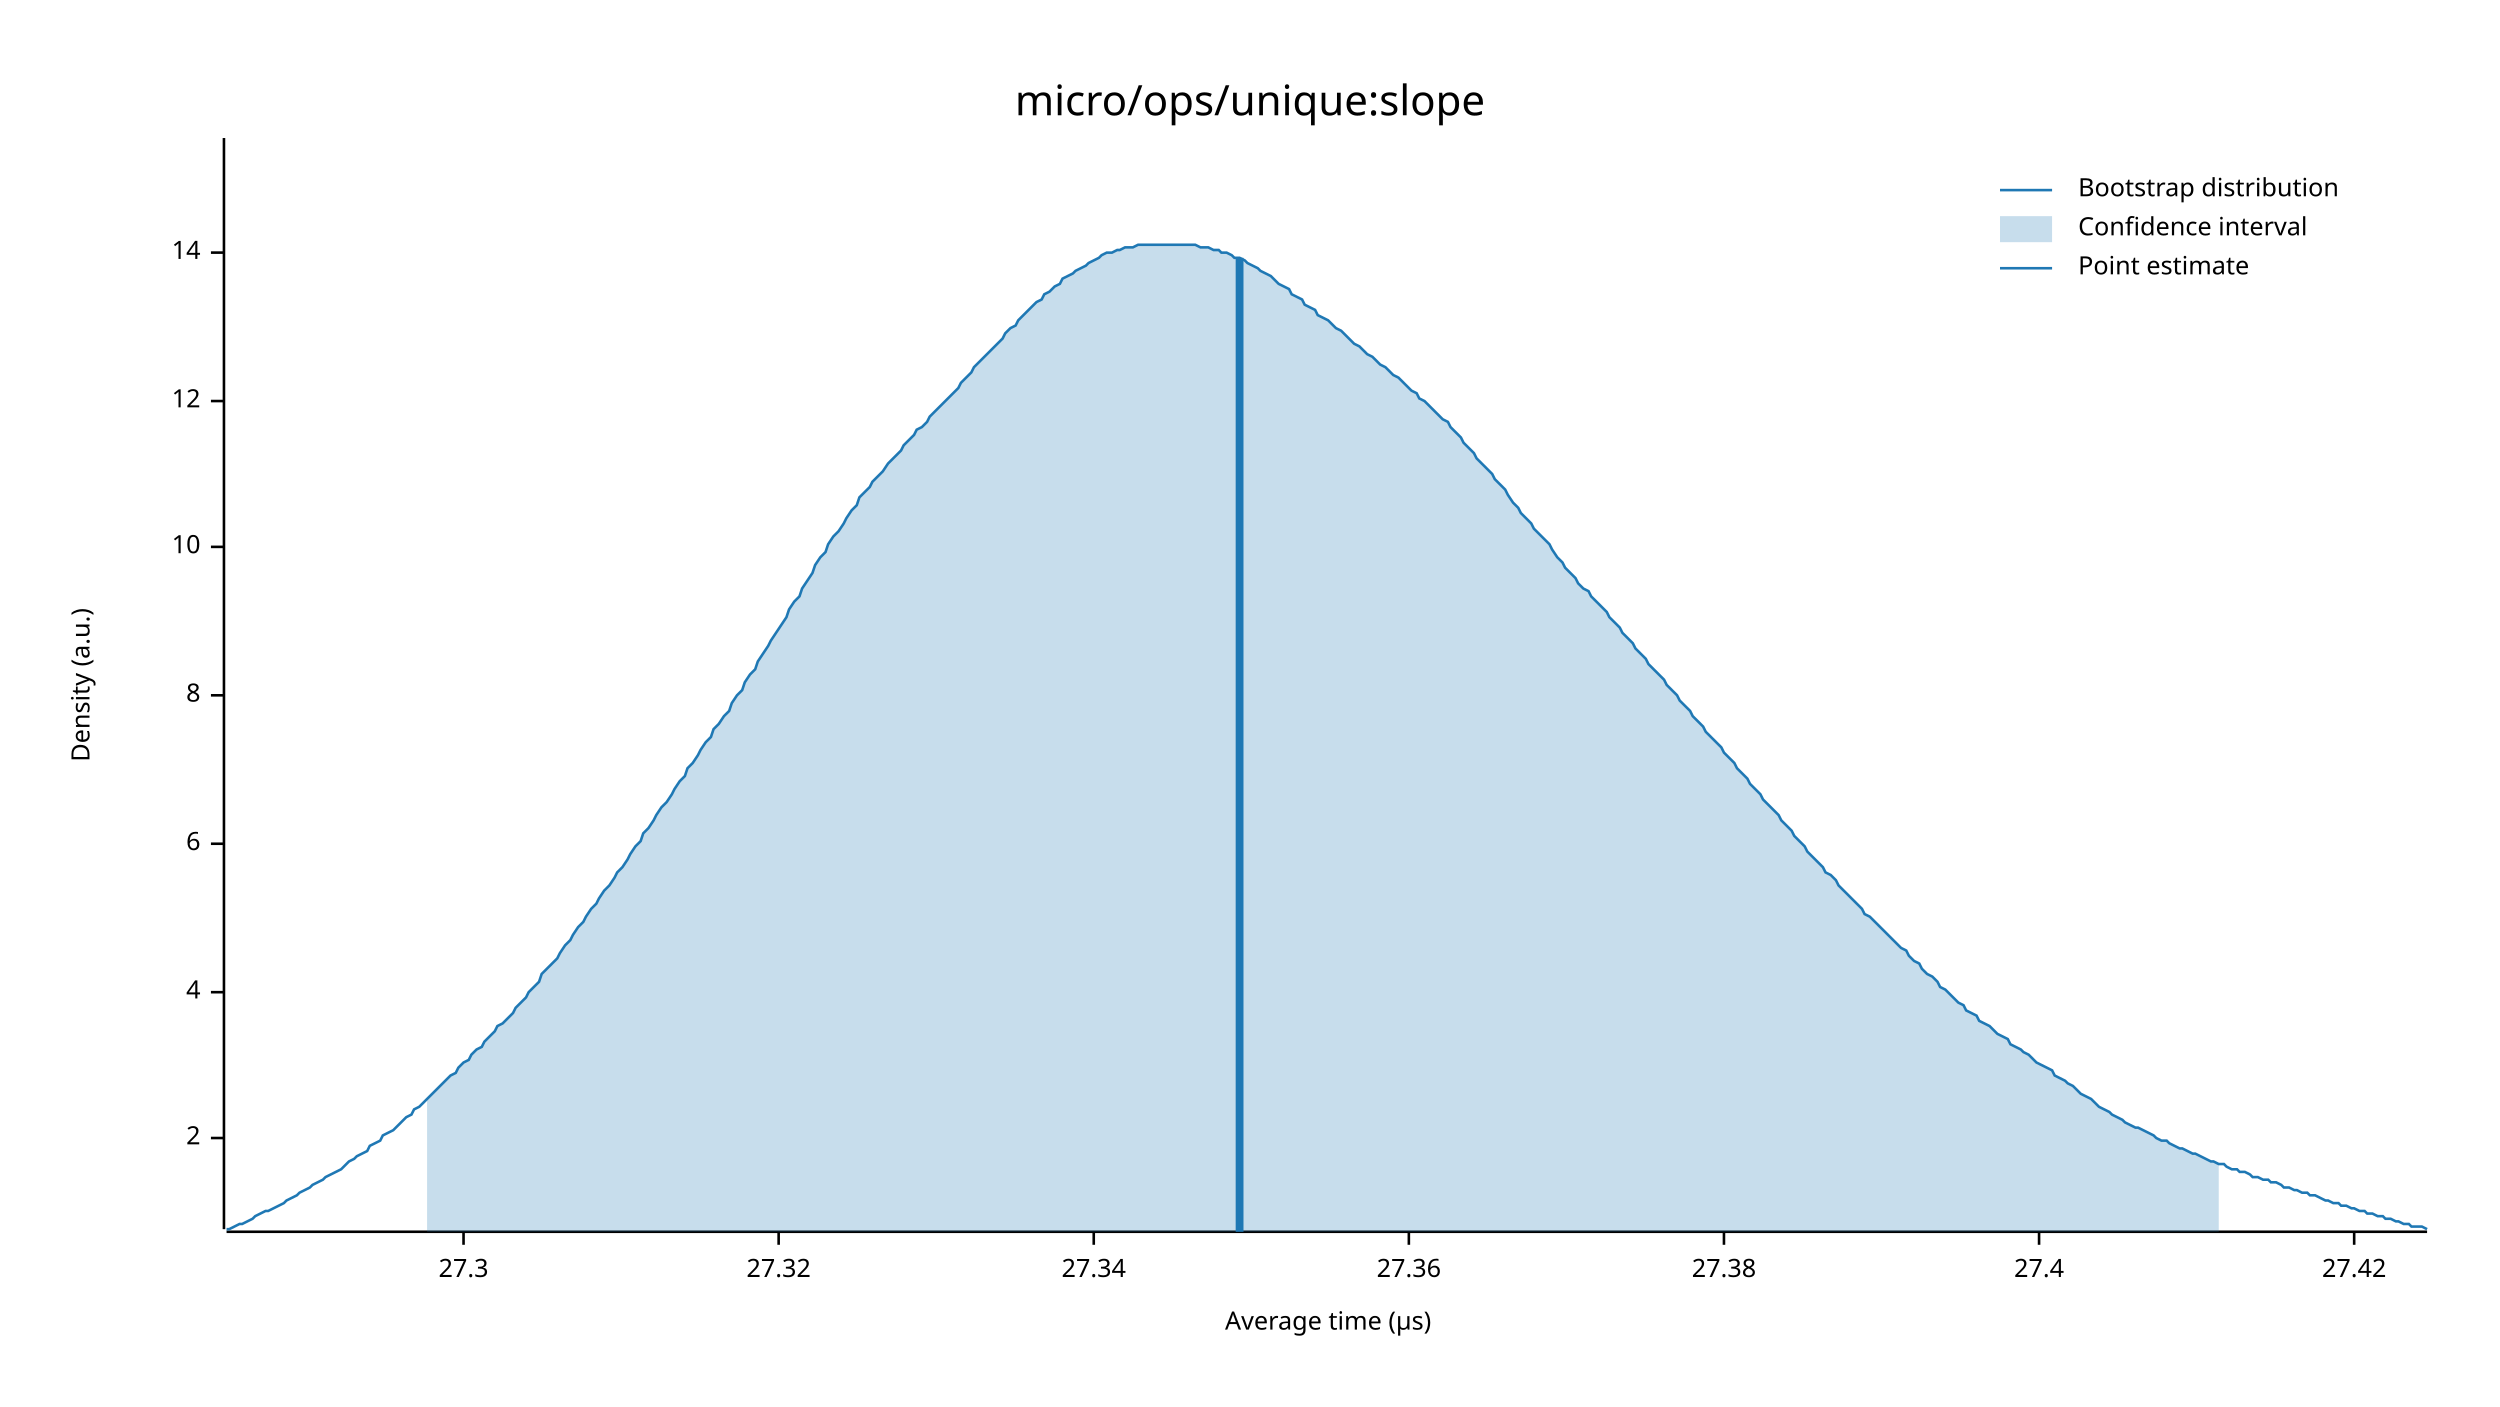
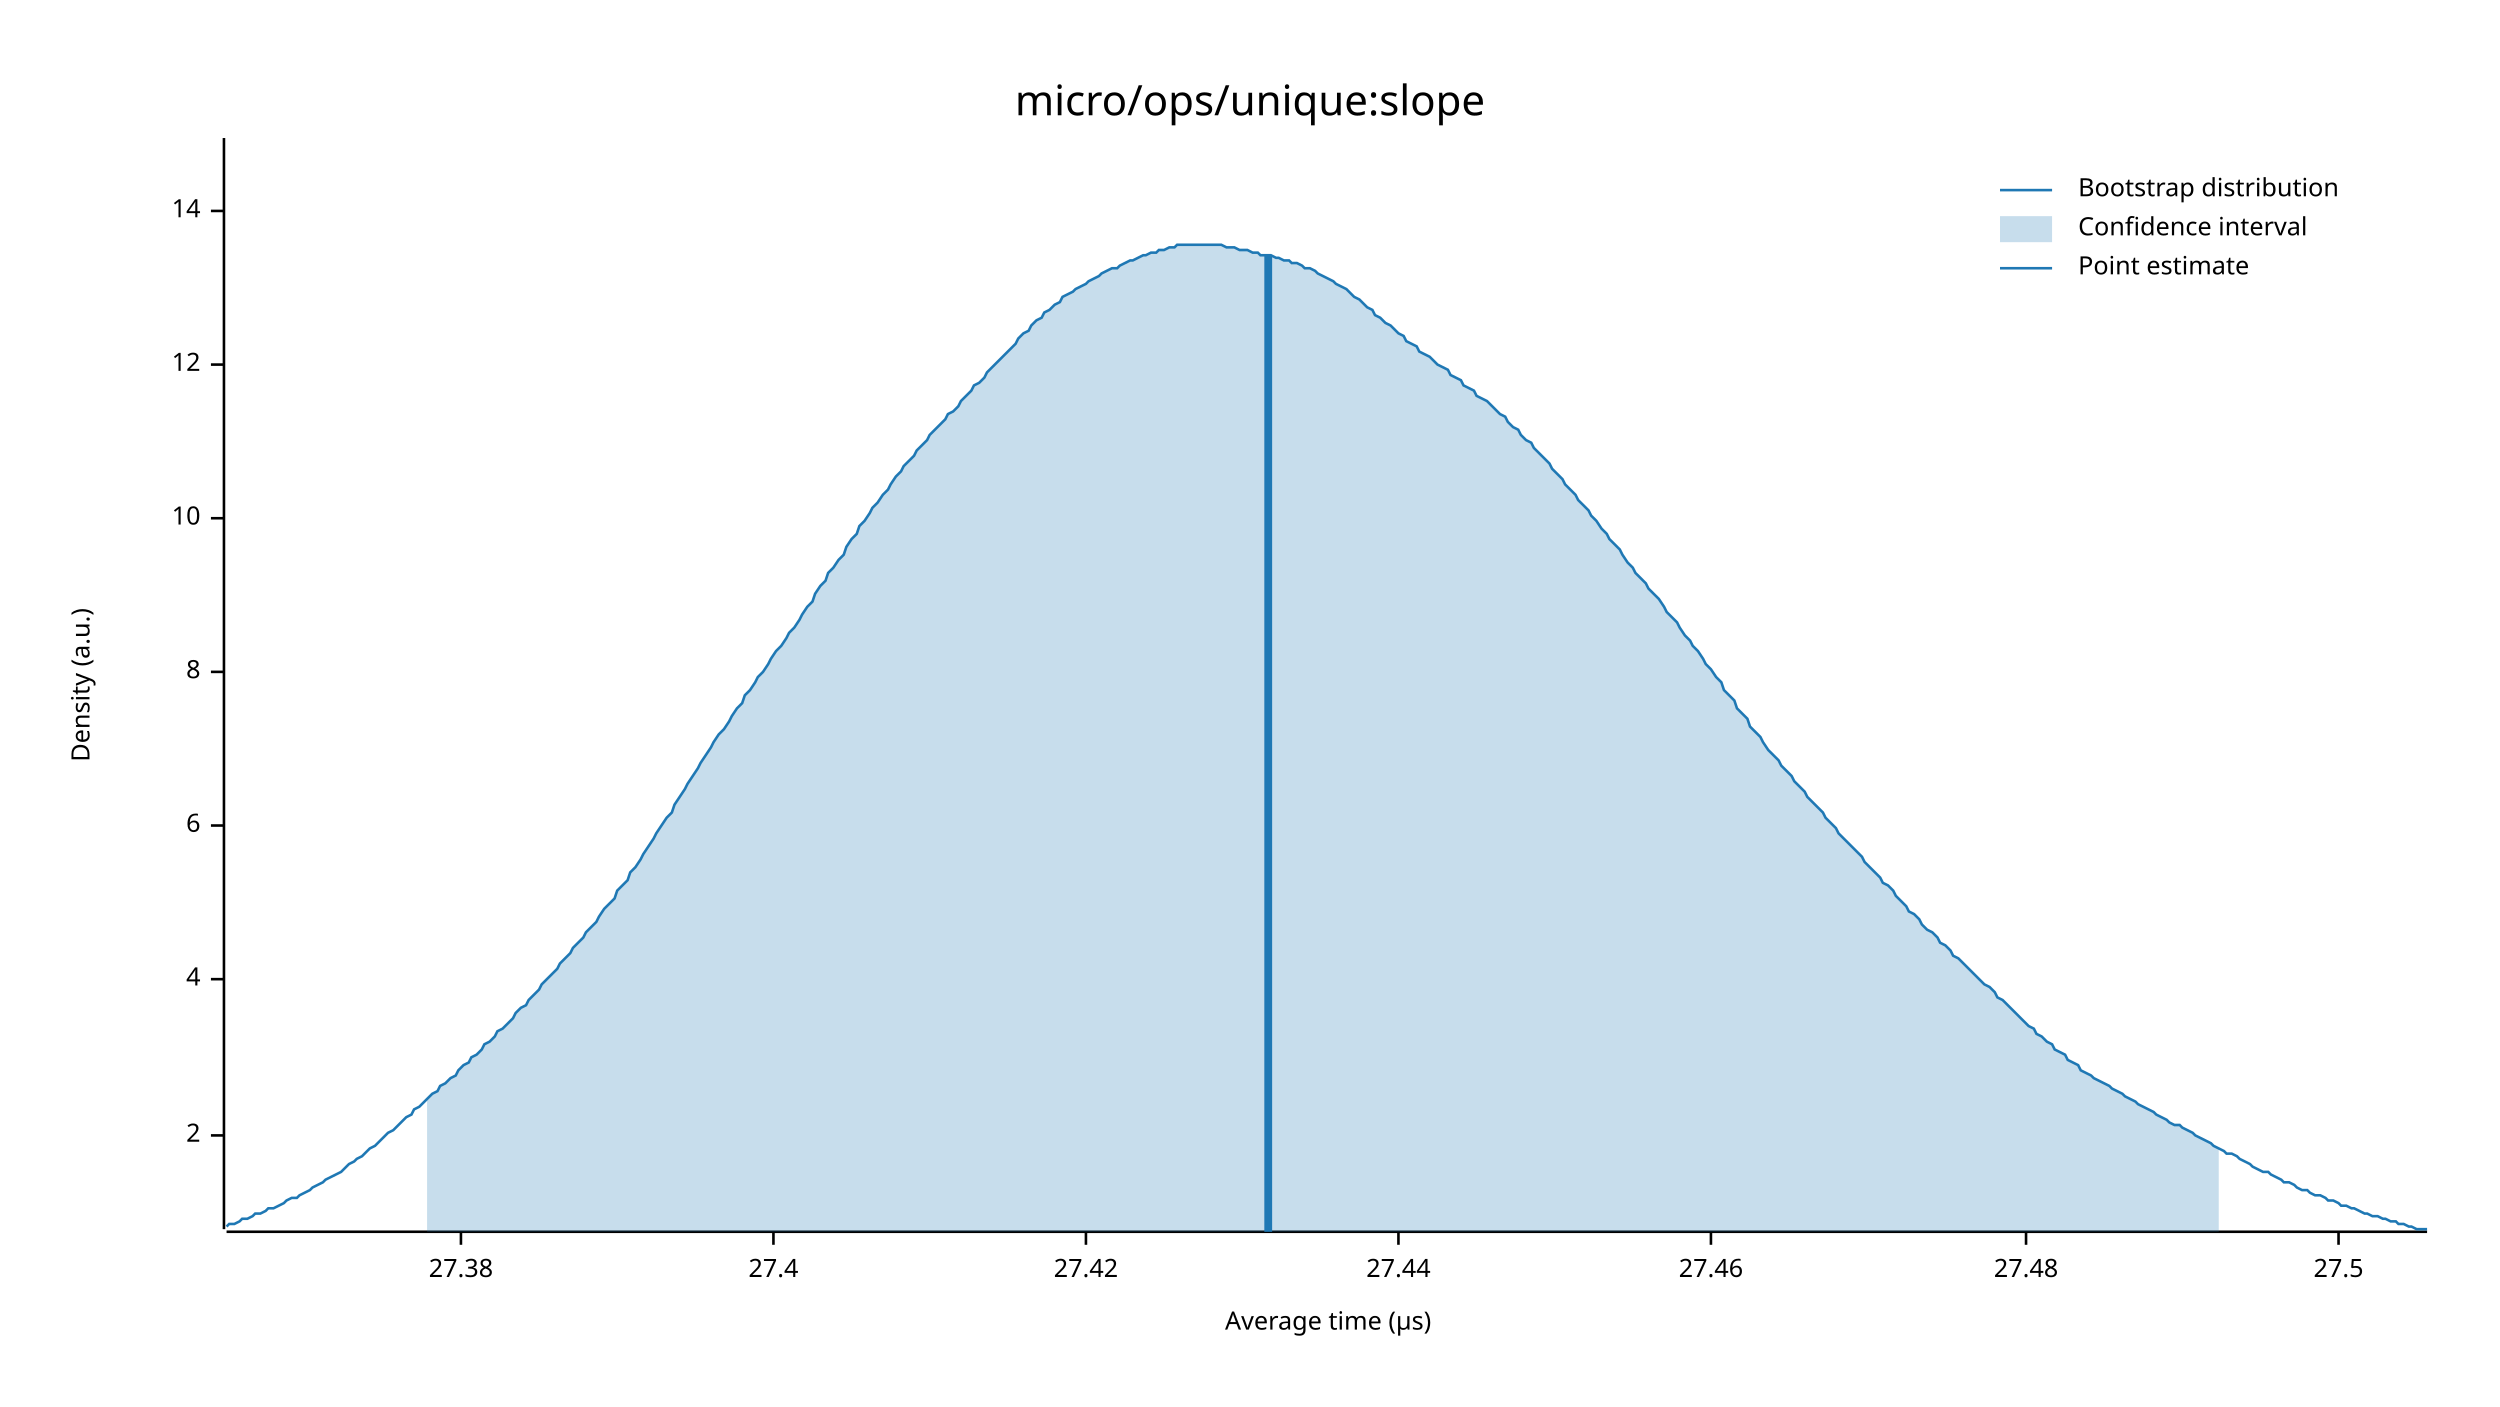
<svg xmlns="http://www.w3.org/2000/svg" width="960" height="540" viewBox="0 0 960 540">
  <text x="480" y="32" dy="0.76em" text-anchor="middle" font-family="sans-serif" font-size="16.129" opacity="1" fill="#000000">
micro/ops/unique:slope
</text>
  <text x="27" y="263" dy="0.76em" text-anchor="middle" font-family="sans-serif" font-size="9.677" opacity="1" fill="#000000" transform="rotate(270, 27, 263)">
Density (a.u.)
</text>
  <text x="510" y="513" dy="-0.5ex" text-anchor="middle" font-family="sans-serif" font-size="9.677" opacity="1" fill="#000000">
Average time (µs)
</text>
  <polyline fill="none" opacity="1" stroke="#000000" stroke-width="1" points="86,53 86,472 " />
-   <text x="77" y="437" dy="0.5ex" text-anchor="end" font-family="sans-serif" font-size="9.677" opacity="1" fill="#000000">
+   <text x="77" y="436" dy="0.5ex" text-anchor="end" font-family="sans-serif" font-size="9.677" opacity="1" fill="#000000">
2
</text>
-   <polyline fill="none" opacity="1" stroke="#000000" stroke-width="1" points="81,437 86,437 " />
-   <text x="77" y="381" dy="0.5ex" text-anchor="end" font-family="sans-serif" font-size="9.677" opacity="1" fill="#000000">
+   <polyline fill="none" opacity="1" stroke="#000000" stroke-width="1" points="81,436 86,436 " />
+   <text x="77" y="376" dy="0.5ex" text-anchor="end" font-family="sans-serif" font-size="9.677" opacity="1" fill="#000000">
4
</text>
-   <polyline fill="none" opacity="1" stroke="#000000" stroke-width="1" points="81,381 86,381 " />
-   <text x="77" y="324" dy="0.5ex" text-anchor="end" font-family="sans-serif" font-size="9.677" opacity="1" fill="#000000">
+   <polyline fill="none" opacity="1" stroke="#000000" stroke-width="1" points="81,376 86,376 " />
+   <text x="77" y="317" dy="0.5ex" text-anchor="end" font-family="sans-serif" font-size="9.677" opacity="1" fill="#000000">
6
</text>
-   <polyline fill="none" opacity="1" stroke="#000000" stroke-width="1" points="81,324 86,324 " />
-   <text x="77" y="267" dy="0.5ex" text-anchor="end" font-family="sans-serif" font-size="9.677" opacity="1" fill="#000000">
+   <polyline fill="none" opacity="1" stroke="#000000" stroke-width="1" points="81,317 86,317 " />
+   <text x="77" y="258" dy="0.5ex" text-anchor="end" font-family="sans-serif" font-size="9.677" opacity="1" fill="#000000">
8
</text>
-   <polyline fill="none" opacity="1" stroke="#000000" stroke-width="1" points="81,267 86,267 " />
-   <text x="77" y="210" dy="0.5ex" text-anchor="end" font-family="sans-serif" font-size="9.677" opacity="1" fill="#000000">
+   <polyline fill="none" opacity="1" stroke="#000000" stroke-width="1" points="81,258 86,258 " />
+   <text x="77" y="199" dy="0.5ex" text-anchor="end" font-family="sans-serif" font-size="9.677" opacity="1" fill="#000000">
10
</text>
-   <polyline fill="none" opacity="1" stroke="#000000" stroke-width="1" points="81,210 86,210 " />
-   <text x="77" y="154" dy="0.5ex" text-anchor="end" font-family="sans-serif" font-size="9.677" opacity="1" fill="#000000">
+   <polyline fill="none" opacity="1" stroke="#000000" stroke-width="1" points="81,199 86,199 " />
+   <text x="77" y="140" dy="0.5ex" text-anchor="end" font-family="sans-serif" font-size="9.677" opacity="1" fill="#000000">
12
</text>
-   <polyline fill="none" opacity="1" stroke="#000000" stroke-width="1" points="81,154 86,154 " />
-   <text x="77" y="97" dy="0.5ex" text-anchor="end" font-family="sans-serif" font-size="9.677" opacity="1" fill="#000000">
+   <polyline fill="none" opacity="1" stroke="#000000" stroke-width="1" points="81,140 86,140 " />
+   <text x="77" y="81" dy="0.5ex" text-anchor="end" font-family="sans-serif" font-size="9.677" opacity="1" fill="#000000">
14
</text>
-   <polyline fill="none" opacity="1" stroke="#000000" stroke-width="1" points="81,97 86,97 " />
+   <polyline fill="none" opacity="1" stroke="#000000" stroke-width="1" points="81,81 86,81 " />
  <polyline fill="none" opacity="1" stroke="#000000" stroke-width="1" points="87,473 932,473 " />
-   <text x="178" y="483" dy="0.76em" text-anchor="middle" font-family="sans-serif" font-size="9.677" opacity="1" fill="#000000">
- 27.3
- </text>
-   <polyline fill="none" opacity="1" stroke="#000000" stroke-width="1" points="178,473 178,478 " />
-   <text x="299" y="483" dy="0.76em" text-anchor="middle" font-family="sans-serif" font-size="9.677" opacity="1" fill="#000000">
- 27.32
- </text>
-   <polyline fill="none" opacity="1" stroke="#000000" stroke-width="1" points="299,473 299,478 " />
-   <text x="420" y="483" dy="0.76em" text-anchor="middle" font-family="sans-serif" font-size="9.677" opacity="1" fill="#000000">
- 27.34
- </text>
-   <polyline fill="none" opacity="1" stroke="#000000" stroke-width="1" points="420,473 420,478 " />
-   <text x="541" y="483" dy="0.76em" text-anchor="middle" font-family="sans-serif" font-size="9.677" opacity="1" fill="#000000">
- 27.36
- </text>
-   <polyline fill="none" opacity="1" stroke="#000000" stroke-width="1" points="541,473 541,478 " />
-   <text x="662" y="483" dy="0.76em" text-anchor="middle" font-family="sans-serif" font-size="9.677" opacity="1" fill="#000000">
+   <text x="177" y="483" dy="0.76em" text-anchor="middle" font-family="sans-serif" font-size="9.677" opacity="1" fill="#000000">
27.38
</text>
-   <polyline fill="none" opacity="1" stroke="#000000" stroke-width="1" points="662,473 662,478 " />
-   <text x="783" y="483" dy="0.76em" text-anchor="middle" font-family="sans-serif" font-size="9.677" opacity="1" fill="#000000">
+   <polyline fill="none" opacity="1" stroke="#000000" stroke-width="1" points="177,473 177,478 " />
+   <text x="297" y="483" dy="0.76em" text-anchor="middle" font-family="sans-serif" font-size="9.677" opacity="1" fill="#000000">
27.4
</text>
-   <polyline fill="none" opacity="1" stroke="#000000" stroke-width="1" points="783,473 783,478 " />
-   <text x="904" y="483" dy="0.76em" text-anchor="middle" font-family="sans-serif" font-size="9.677" opacity="1" fill="#000000">
+   <polyline fill="none" opacity="1" stroke="#000000" stroke-width="1" points="297,473 297,478 " />
+   <text x="417" y="483" dy="0.76em" text-anchor="middle" font-family="sans-serif" font-size="9.677" opacity="1" fill="#000000">
27.42
</text>
-   <polyline fill="none" opacity="1" stroke="#000000" stroke-width="1" points="904,473 904,478 " />
-   <polyline fill="none" opacity="1" stroke="#1F78B4" stroke-width="1" points="87,472 88,472 90,471 92,470 93,470 95,469 97,468 98,467 100,466 102,465 103,465 105,464 107,463 109,462 110,461 112,460 114,459 115,458 117,457 119,456 120,455 122,454 124,453 125,452 127,451 129,450 131,449 132,448 134,446 136,445 137,444 139,443 141,442 142,440 144,439 146,438 147,436 149,435 151,434 153,432 154,431 156,429 158,428 159,426 161,425 163,423 164,422 166,420 168,418 169,417 171,415 173,413 175,412 176,410 178,408 180,407 181,405 183,403 185,402 186,400 188,398 190,396 191,394 193,393 195,391 197,389 198,387 200,385 202,383 203,381 205,379 207,377 208,374 210,372 212,370 214,368 215,366 217,363 219,361 220,359 222,356 224,354 225,352 227,349 229,347 230,345 232,342 234,340 236,337 237,335 239,333 241,330 242,328 244,325 246,323 247,320 249,318 251,315 252,313 254,310 256,308 258,305 259,303 261,300 263,298 264,295 266,293 268,290 269,288 271,285 273,283 274,280 276,278 278,275 280,273 281,270 283,267 285,265 286,262 288,259 290,257 291,254 293,251 295,248 296,246 298,243 300,240 302,237 303,234 305,231 307,229 308,226 310,223 312,220 313,217 315,214 317,212 318,209 320,206 322,204 324,201 325,199 327,196 329,194 330,191 332,189 334,187 335,185 337,183 339,181 341,178 342,177 344,175 346,173 347,171 349,169 351,167 352,165 354,164 356,162 357,160 359,158 361,156 363,154 364,153 366,151 368,149 369,147 371,145 373,143 374,141 376,139 378,137 379,136 381,134 383,132 385,130 386,128 388,126 390,125 391,123 393,121 395,119 396,118 398,116 400,115 401,113 403,112 405,110 407,109 408,107 410,106 412,105 413,104 415,103 417,102 418,101 420,100 422,99 423,98 425,97 427,97 429,96 430,96 432,95 434,95 435,95 437,94 439,94 440,94 442,94 444,94 445,94 447,94 449,94 451,94 452,94 454,94 456,94 457,94 459,94 461,95 462,95 464,95 466,96 468,96 469,97 471,97 473,98 474,99 476,99 478,100 479,101 481,102 483,103 484,104 486,105 488,106 490,108 491,109 493,110 495,111 496,113 498,114 500,115 501,117 503,118 505,119 506,121 508,122 510,123 512,125 513,126 515,127 517,129 518,130 520,132 522,133 523,134 525,136 527,137 528,138 530,140 532,141 534,143 535,144 537,145 539,147 540,148 542,150 544,151 545,153 547,154 549,156 550,157 552,159 554,161 556,162 557,164 559,166 561,168 562,170 564,172 566,174 567,176 569,178 571,180 573,182 574,184 576,186 578,188 579,190 581,193 583,195 584,197 586,199 588,201 589,203 591,205 593,207 595,209 596,211 598,214 600,216 601,218 603,220 605,222 606,224 608,226 610,227 611,229 613,231 615,233 617,235 618,237 620,239 622,241 623,243 625,245 627,247 628,249 630,251 632,253 633,255 635,257 637,259 639,261 640,263 642,265 644,267 645,269 647,271 649,273 650,275 652,277 654,279 655,281 657,283 659,285 661,287 662,289 664,291 666,293 667,295 669,297 671,299 672,301 674,303 676,305 677,307 679,309 681,311 683,313 684,315 686,317 688,319 689,321 691,323 693,325 694,327 696,329 698,331 700,333 701,335 703,336 705,338 706,340 708,342 710,344 711,345 713,347 715,349 716,351 718,352 720,354 722,356 723,357 725,359 727,361 728,362 730,364 732,365 733,367 735,369 737,370 738,372 740,374 742,375 744,377 745,379 747,380 749,382 750,383 752,385 754,386 755,388 757,389 759,390 760,392 762,393 764,394 766,396 767,397 769,398 771,399 772,401 774,402 776,403 777,404 779,405 781,407 782,408 784,409 786,410 788,411 789,413 791,414 793,415 794,416 796,417 798,419 799,420 801,421 803,422 804,423 806,425 808,426 810,427 811,428 813,429 815,430 816,431 818,432 820,433 821,433 823,434 825,435 827,436 828,437 830,438 832,438 833,439 835,440 837,441 838,441 840,442 842,443 843,443 845,444 847,445 849,446 850,446 852,447 854,447 855,448 857,449 859,449 860,450 862,450 864,451 865,452 867,452 869,453 871,453 872,454 874,454 876,455 877,456 879,456 881,457 882,457 884,458 886,458 887,459 889,459 891,460 893,461 894,461 896,462 898,462 899,463 901,463 903,464 904,464 906,465 908,465 909,466 911,466 913,467 915,467 916,468 918,468 920,469 921,469 923,470 925,470 926,471 928,471 930,471 932,472 " />
-   <polygon opacity="0.25" fill="#1F78B4" points="164,422 166,420 168,418 169,417 171,415 173,413 175,412 176,410 178,408 180,407 181,405 183,403 185,402 186,400 188,398 190,396 191,394 193,393 195,391 197,389 198,387 200,385 202,383 203,381 205,379 207,377 208,374 210,372 212,370 214,368 215,366 217,363 219,361 220,359 222,356 224,354 225,352 227,349 229,347 230,345 232,342 234,340 236,337 237,335 239,333 241,330 242,328 244,325 246,323 247,320 249,318 251,315 252,313 254,310 256,308 258,305 259,303 261,300 263,298 264,295 266,293 268,290 269,288 271,285 273,283 274,280 276,278 278,275 280,273 281,270 283,267 285,265 286,262 288,259 290,257 291,254 293,251 295,248 296,246 298,243 300,240 302,237 303,234 305,231 307,229 308,226 310,223 312,220 313,217 315,214 317,212 318,209 320,206 322,204 324,201 325,199 327,196 329,194 330,191 332,189 334,187 335,185 337,183 339,181 341,178 342,177 344,175 346,173 347,171 349,169 351,167 352,165 354,164 356,162 357,160 359,158 361,156 363,154 364,153 366,151 368,149 369,147 371,145 373,143 374,141 376,139 378,137 379,136 381,134 383,132 385,130 386,128 388,126 390,125 391,123 393,121 395,119 396,118 398,116 400,115 401,113 403,112 405,110 407,109 408,107 410,106 412,105 413,104 415,103 417,102 418,101 420,100 422,99 423,98 425,97 427,97 429,96 430,96 432,95 434,95 435,95 437,94 439,94 440,94 442,94 444,94 445,94 447,94 449,94 451,94 452,94 454,94 456,94 457,94 459,94 461,95 462,95 464,95 466,96 468,96 469,97 471,97 473,98 474,99 476,99 478,100 479,101 481,102 483,103 484,104 486,105 488,106 490,108 491,109 493,110 495,111 496,113 498,114 500,115 501,117 503,118 505,119 506,121 508,122 510,123 512,125 513,126 515,127 517,129 518,130 520,132 522,133 523,134 525,136 527,137 528,138 530,140 532,141 534,143 535,144 537,145 539,147 540,148 542,150 544,151 545,153 547,154 549,156 550,157 552,159 554,161 556,162 557,164 559,166 561,168 562,170 564,172 566,174 567,176 569,178 571,180 573,182 574,184 576,186 578,188 579,190 581,193 583,195 584,197 586,199 588,201 589,203 591,205 593,207 595,209 596,211 598,214 600,216 601,218 603,220 605,222 606,224 608,226 610,227 611,229 613,231 615,233 617,235 618,237 620,239 622,241 623,243 625,245 627,247 628,249 630,251 632,253 633,255 635,257 637,259 639,261 640,263 642,265 644,267 645,269 647,271 649,273 650,275 652,277 654,279 655,281 657,283 659,285 661,287 662,289 664,291 666,293 667,295 669,297 671,299 672,301 674,303 676,305 677,307 679,309 681,311 683,313 684,315 686,317 688,319 689,321 691,323 693,325 694,327 696,329 698,331 700,333 701,335 703,336 705,338 706,340 708,342 710,344 711,345 713,347 715,349 716,351 718,352 720,354 722,356 723,357 725,359 727,361 728,362 730,364 732,365 733,367 735,369 737,370 738,372 740,374 742,375 744,377 745,379 747,380 749,382 750,383 752,385 754,386 755,388 757,389 759,390 760,392 762,393 764,394 766,396 767,397 769,398 771,399 772,401 774,402 776,403 777,404 779,405 781,407 782,408 784,409 786,410 788,411 789,413 791,414 793,415 794,416 796,417 798,419 799,420 801,421 803,422 804,423 806,425 808,426 810,427 811,428 813,429 815,430 816,431 818,432 820,433 821,433 823,434 825,435 827,436 828,437 830,438 832,438 833,439 835,440 837,441 838,441 840,442 842,443 843,443 845,444 847,445 849,446 850,446 852,447 852,473 164,473 " />
-   <polyline fill="none" opacity="1" stroke="#1F78B4" stroke-width="3" points="476,473 476,99 " />
+   <polyline fill="none" opacity="1" stroke="#000000" stroke-width="1" points="417,473 417,478 " />
+   <text x="537" y="483" dy="0.76em" text-anchor="middle" font-family="sans-serif" font-size="9.677" opacity="1" fill="#000000">
+ 27.44
+ </text>
+   <polyline fill="none" opacity="1" stroke="#000000" stroke-width="1" points="537,473 537,478 " />
+   <text x="657" y="483" dy="0.76em" text-anchor="middle" font-family="sans-serif" font-size="9.677" opacity="1" fill="#000000">
+ 27.46
+ </text>
+   <polyline fill="none" opacity="1" stroke="#000000" stroke-width="1" points="657,473 657,478 " />
+   <text x="778" y="483" dy="0.76em" text-anchor="middle" font-family="sans-serif" font-size="9.677" opacity="1" fill="#000000">
+ 27.48
+ </text>
+   <polyline fill="none" opacity="1" stroke="#000000" stroke-width="1" points="778,473 778,478 " />
+   <text x="898" y="483" dy="0.76em" text-anchor="middle" font-family="sans-serif" font-size="9.677" opacity="1" fill="#000000">
+ 27.5
+ </text>
+   <polyline fill="none" opacity="1" stroke="#000000" stroke-width="1" points="898,473 898,478 " />
+   <polyline fill="none" opacity="1" stroke="#1F78B4" stroke-width="1" points="87,471 88,470 90,470 92,469 93,468 95,468 97,467 98,466 100,466 102,465 103,464 105,464 107,463 109,462 110,461 112,460 114,460 115,459 117,458 119,457 120,456 122,455 124,454 125,453 127,452 129,451 131,450 132,449 134,447 136,446 137,445 139,444 141,442 142,441 144,440 146,438 147,437 149,435 151,434 153,432 154,431 156,429 158,428 159,426 161,425 163,423 164,422 166,420 168,419 169,417 171,416 173,414 175,413 176,411 178,409 180,408 181,406 183,405 185,403 186,401 188,400 190,398 191,396 193,395 195,393 197,391 198,389 200,387 202,386 203,384 205,382 207,380 208,378 210,376 212,374 214,372 215,370 217,368 219,366 220,364 222,362 224,360 225,358 227,356 229,354 230,352 232,349 234,347 236,345 237,342 239,340 241,338 242,335 244,333 246,330 247,328 249,325 251,322 252,320 254,317 256,314 258,312 259,309 261,306 263,303 264,301 266,298 268,295 269,293 271,290 273,287 274,285 276,282 278,280 280,277 281,275 283,272 285,270 286,267 288,265 290,262 291,260 293,258 295,255 296,253 298,250 300,248 302,245 303,243 305,241 307,238 308,236 310,233 312,231 313,228 315,225 317,223 318,220 320,218 322,215 324,213 325,210 327,207 329,205 330,202 332,200 334,197 335,195 337,193 339,190 341,188 342,186 344,183 346,181 347,179 349,177 351,175 352,173 354,171 356,169 357,167 359,165 361,163 363,161 364,159 366,158 368,156 369,154 371,152 373,150 374,148 376,147 378,145 379,143 381,141 383,139 385,137 386,136 388,134 390,132 391,130 393,128 395,127 396,125 398,123 400,122 401,120 403,119 405,117 407,116 408,114 410,113 412,112 413,111 415,110 417,109 418,108 420,107 422,106 423,105 425,104 427,103 429,103 430,102 432,101 434,100 435,100 437,99 439,98 440,98 442,97 444,97 445,96 447,96 449,95 451,95 452,94 454,94 456,94 457,94 459,94 461,94 462,94 464,94 466,94 468,94 469,94 471,95 473,95 474,95 476,96 478,96 479,96 481,97 483,97 484,98 486,98 488,98 490,99 491,99 493,100 495,100 496,101 498,101 500,102 501,103 503,103 505,104 506,105 508,106 510,107 512,108 513,109 515,110 517,111 518,112 520,114 522,115 523,116 525,118 527,119 528,121 530,122 532,124 534,125 535,126 537,128 539,129 540,131 542,132 544,133 545,135 547,136 549,137 550,138 552,140 554,141 556,142 557,144 559,145 561,146 562,148 564,149 566,150 567,152 569,153 571,154 573,156 574,157 576,159 578,160 579,162 581,164 583,165 584,167 586,169 588,170 589,172 591,174 593,176 595,178 596,180 598,182 600,184 601,186 603,188 605,190 606,192 608,194 610,196 611,198 613,200 615,203 617,205 618,207 620,209 622,211 623,213 625,216 627,218 628,220 630,222 632,224 633,226 635,228 637,230 639,233 640,235 642,237 644,239 645,241 647,244 649,246 650,248 652,250 654,253 655,255 657,257 659,260 661,262 662,265 664,267 666,269 667,272 669,274 671,276 672,279 674,281 676,283 677,285 679,288 681,290 683,292 684,294 686,296 688,298 689,300 691,302 693,304 694,306 696,308 698,310 700,312 701,314 703,316 705,318 706,320 708,322 710,324 711,325 713,327 715,329 716,331 718,333 720,335 722,337 723,339 725,340 727,342 728,344 730,346 732,348 733,350 735,351 737,353 738,355 740,357 742,358 744,360 745,362 747,363 749,365 750,367 752,368 754,370 755,371 757,373 759,375 760,376 762,378 764,379 766,381 767,383 769,384 771,386 772,387 774,389 776,391 777,392 779,394 781,395 782,397 784,398 786,400 788,401 789,403 791,404 793,405 794,407 796,408 798,409 799,411 801,412 803,413 804,414 806,415 808,416 810,417 811,418 813,419 815,420 816,421 818,422 820,423 821,424 823,425 825,426 827,427 828,428 830,429 832,430 833,431 835,432 837,432 838,433 840,434 842,435 843,436 845,437 847,438 849,439 850,440 852,441 854,442 855,443 857,443 859,444 860,445 862,446 864,447 865,448 867,449 869,450 871,450 872,451 874,452 876,453 877,454 879,454 881,455 882,456 884,457 886,457 887,458 889,459 891,459 893,460 894,461 896,461 898,462 899,463 901,463 903,464 904,464 906,465 908,466 909,466 911,467 913,467 915,468 916,468 918,469 920,469 921,470 923,470 925,471 926,471 928,472 930,472 932,472 " />
+   <polygon opacity="0.25" fill="#1F78B4" points="164,422 166,420 168,419 169,417 171,416 173,414 175,413 176,411 178,409 180,408 181,406 183,405 185,403 186,401 188,400 190,398 191,396 193,395 195,393 197,391 198,389 200,387 202,386 203,384 205,382 207,380 208,378 210,376 212,374 214,372 215,370 217,368 219,366 220,364 222,362 224,360 225,358 227,356 229,354 230,352 232,349 234,347 236,345 237,342 239,340 241,338 242,335 244,333 246,330 247,328 249,325 251,322 252,320 254,317 256,314 258,312 259,309 261,306 263,303 264,301 266,298 268,295 269,293 271,290 273,287 274,285 276,282 278,280 280,277 281,275 283,272 285,270 286,267 288,265 290,262 291,260 293,258 295,255 296,253 298,250 300,248 302,245 303,243 305,241 307,238 308,236 310,233 312,231 313,228 315,225 317,223 318,220 320,218 322,215 324,213 325,210 327,207 329,205 330,202 332,200 334,197 335,195 337,193 339,190 341,188 342,186 344,183 346,181 347,179 349,177 351,175 352,173 354,171 356,169 357,167 359,165 361,163 363,161 364,159 366,158 368,156 369,154 371,152 373,150 374,148 376,147 378,145 379,143 381,141 383,139 385,137 386,136 388,134 390,132 391,130 393,128 395,127 396,125 398,123 400,122 401,120 403,119 405,117 407,116 408,114 410,113 412,112 413,111 415,110 417,109 418,108 420,107 422,106 423,105 425,104 427,103 429,103 430,102 432,101 434,100 435,100 437,99 439,98 440,98 442,97 444,97 445,96 447,96 449,95 451,95 452,94 454,94 456,94 457,94 459,94 461,94 462,94 464,94 466,94 468,94 469,94 471,95 473,95 474,95 476,96 478,96 479,96 481,97 483,97 484,98 486,98 488,98 490,99 491,99 493,100 495,100 496,101 498,101 500,102 501,103 503,103 505,104 506,105 508,106 510,107 512,108 513,109 515,110 517,111 518,112 520,114 522,115 523,116 525,118 527,119 528,121 530,122 532,124 534,125 535,126 537,128 539,129 540,131 542,132 544,133 545,135 547,136 549,137 550,138 552,140 554,141 556,142 557,144 559,145 561,146 562,148 564,149 566,150 567,152 569,153 571,154 573,156 574,157 576,159 578,160 579,162 581,164 583,165 584,167 586,169 588,170 589,172 591,174 593,176 595,178 596,180 598,182 600,184 601,186 603,188 605,190 606,192 608,194 610,196 611,198 613,200 615,203 617,205 618,207 620,209 622,211 623,213 625,216 627,218 628,220 630,222 632,224 633,226 635,228 637,230 639,233 640,235 642,237 644,239 645,241 647,244 649,246 650,248 652,250 654,253 655,255 657,257 659,260 661,262 662,265 664,267 666,269 667,272 669,274 671,276 672,279 674,281 676,283 677,285 679,288 681,290 683,292 684,294 686,296 688,298 689,300 691,302 693,304 694,306 696,308 698,310 700,312 701,314 703,316 705,318 706,320 708,322 710,324 711,325 713,327 715,329 716,331 718,333 720,335 722,337 723,339 725,340 727,342 728,344 730,346 732,348 733,350 735,351 737,353 738,355 740,357 742,358 744,360 745,362 747,363 749,365 750,367 752,368 754,370 755,371 757,373 759,375 760,376 762,378 764,379 766,381 767,383 769,384 771,386 772,387 774,389 776,391 777,392 779,394 781,395 782,397 784,398 786,400 788,401 789,403 791,404 793,405 794,407 796,408 798,409 799,411 801,412 803,413 804,414 806,415 808,416 810,417 811,418 813,419 815,420 816,421 818,422 820,423 821,424 823,425 825,426 827,427 828,428 830,429 832,430 833,431 835,432 837,432 838,433 840,434 842,435 843,436 845,437 847,438 849,439 850,440 852,441 852,473 164,473 " />
+   <polyline fill="none" opacity="1" stroke="#1F78B4" stroke-width="3" points="487,473 487,98 " />
  <text x="798" y="68" dy="0.76em" text-anchor="start" font-family="sans-serif" font-size="9.677" opacity="1" fill="#000000">
Bootstrap distribution
</text>
  <text x="798" y="83" dy="0.76em" text-anchor="start" font-family="sans-serif" font-size="9.677" opacity="1" fill="#000000">
Confidence interval
</text>
  <text x="798" y="98" dy="0.76em" text-anchor="start" font-family="sans-serif" font-size="9.677" opacity="1" fill="#000000">
Point estimate
</text>
  <polyline fill="none" opacity="1" stroke="#1F78B4" stroke-width="1" points="768,73 788,73 " />
  <rect x="768" y="83" width="20" height="10" opacity="0.25" fill="#1F78B4" stroke="none" />
  <polyline fill="none" opacity="1" stroke="#1F78B4" stroke-width="1" points="768,103 788,103 " />
</svg>
